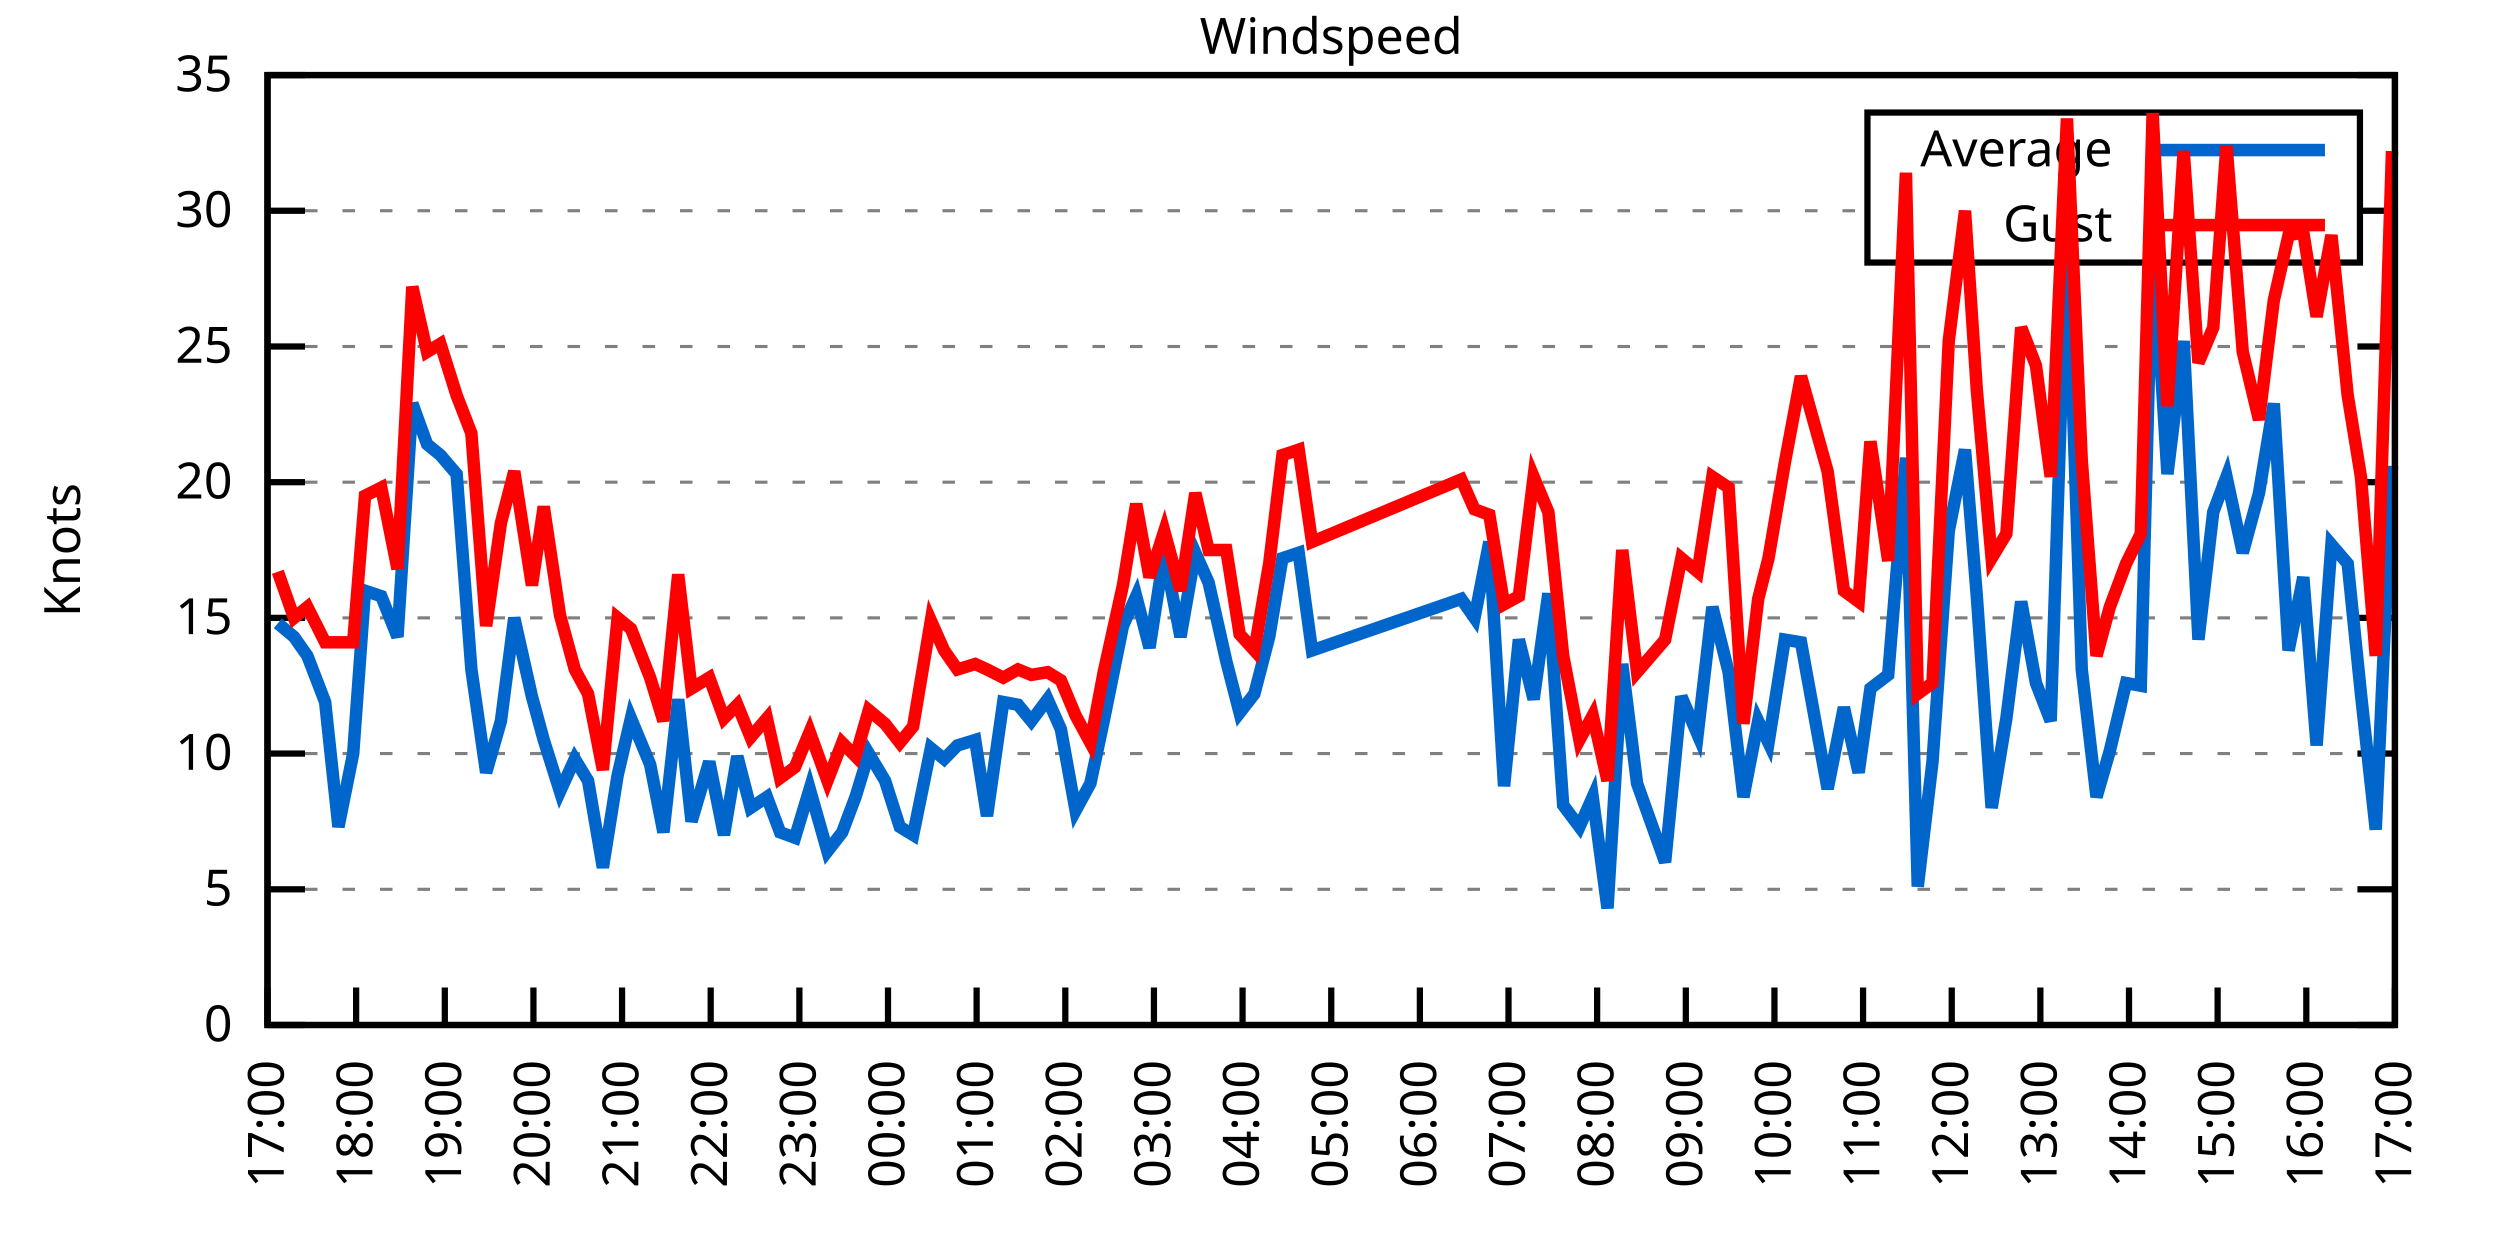
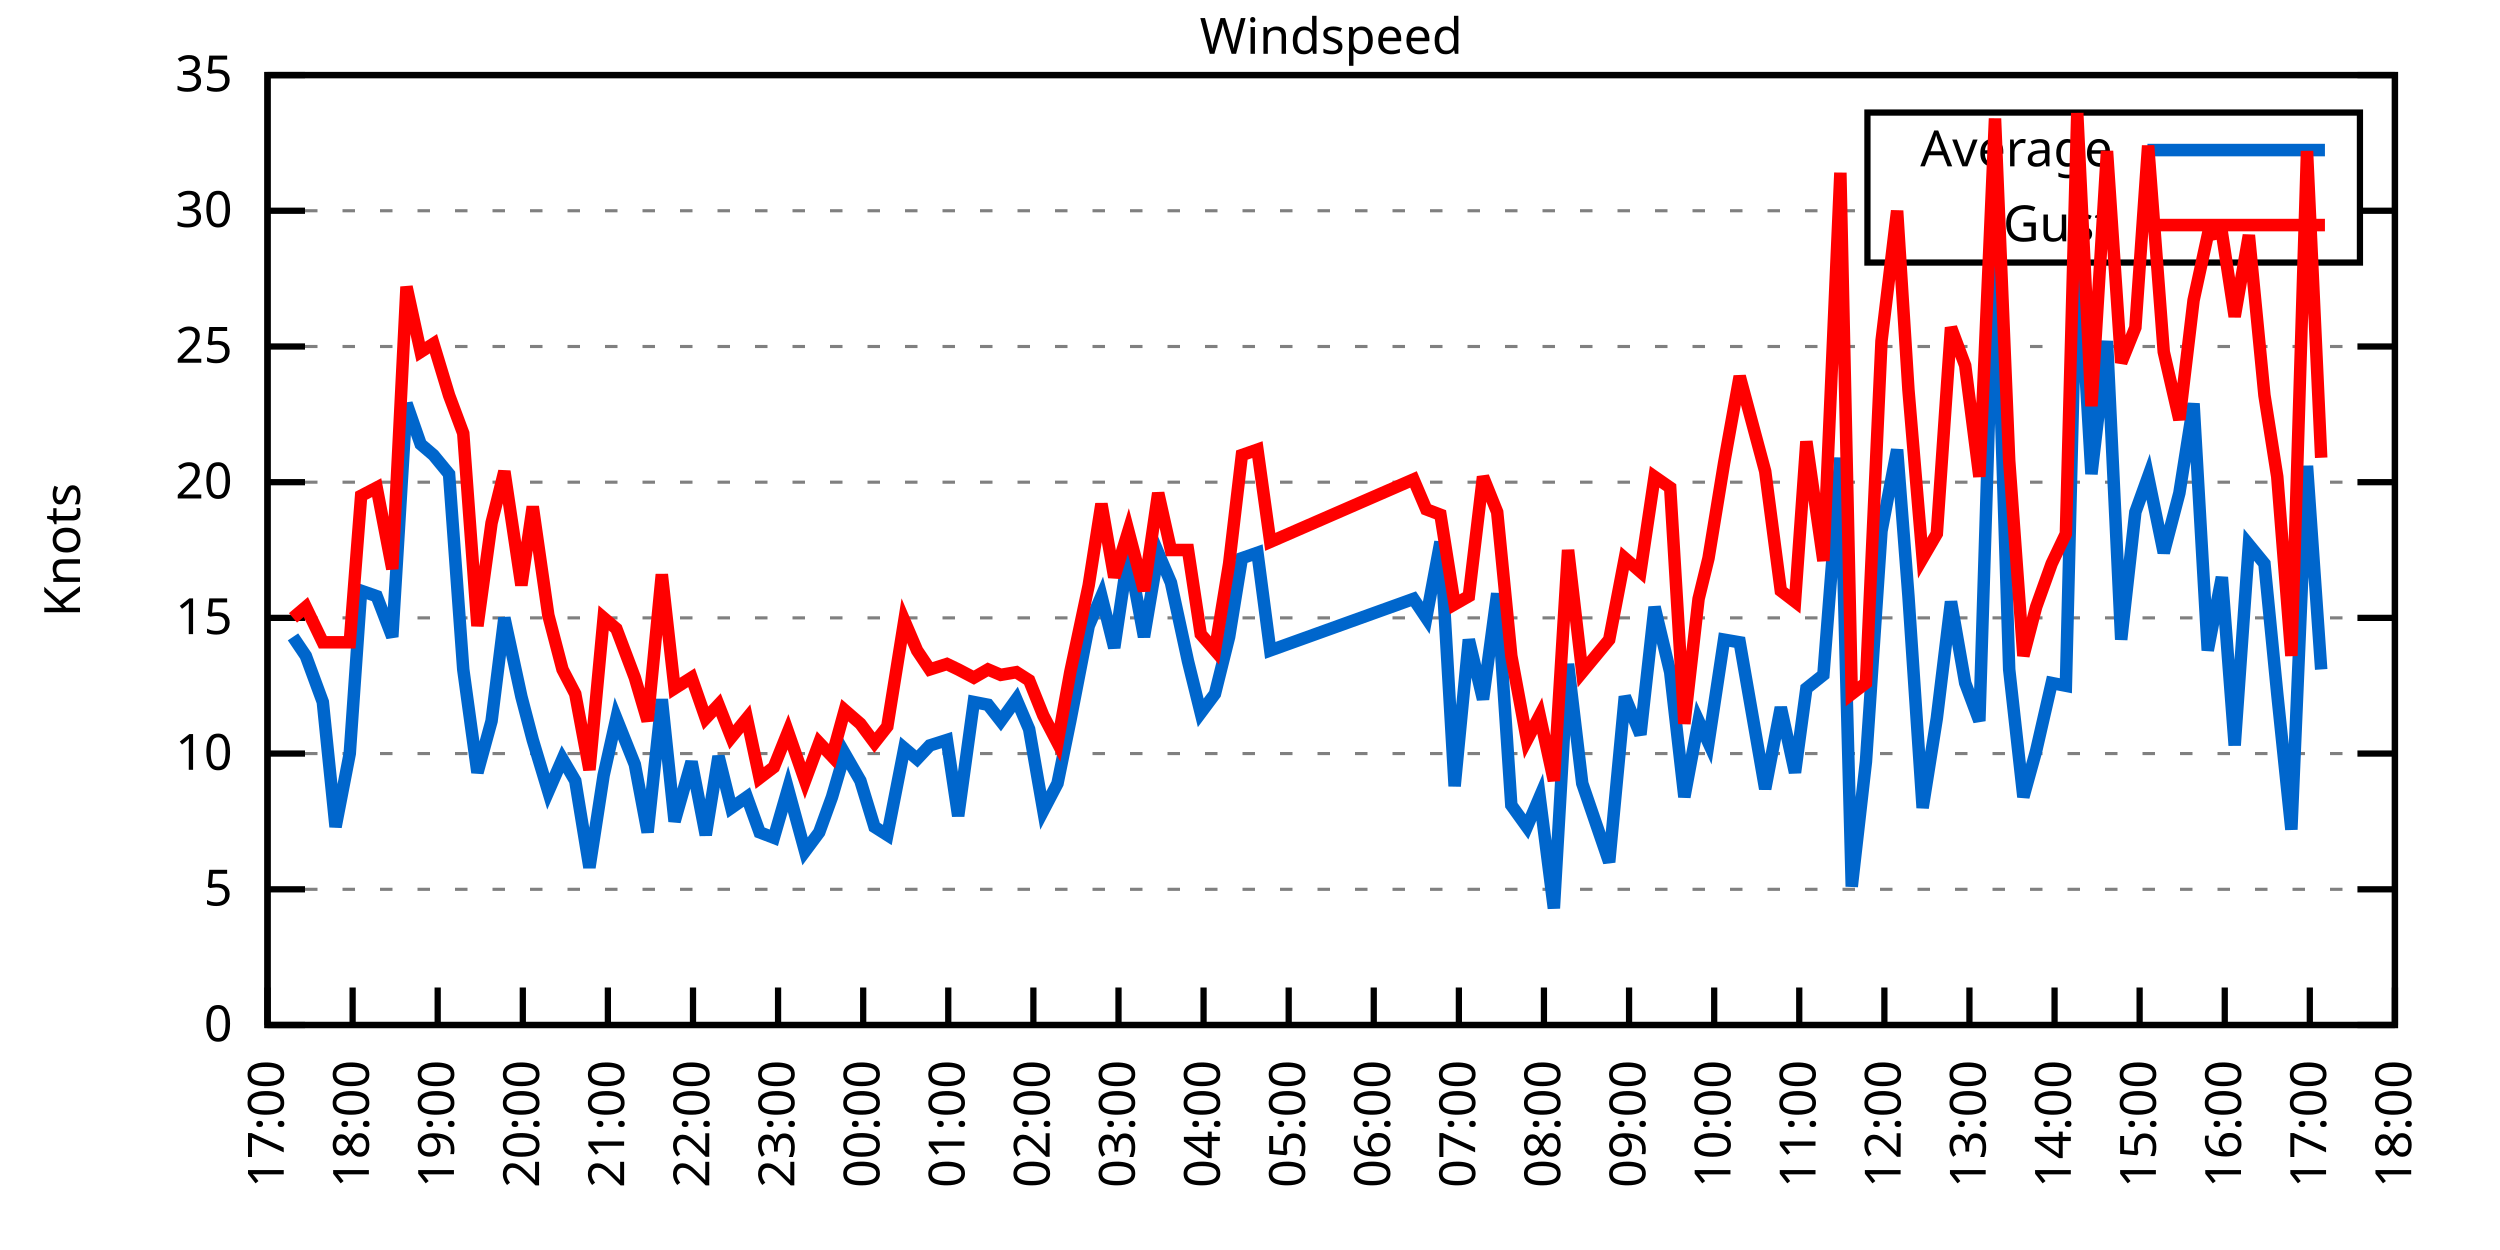
<svg xmlns="http://www.w3.org/2000/svg" xmlns:xlink="http://www.w3.org/1999/xlink" width="400" height="200" viewBox="0 0 400 200">
  <g id="gnuplot_canvas">
    <rect x="0" y="0" width="400" height="200" fill="none" />
    <defs>
      <circle id="gpDot" r="0.5" stroke-width="0.5" stroke="currentColor" />
      <path id="gpPt0" stroke-width="0.333" stroke="currentColor" d="M-1,0 h2 M0,-1 v2" />
      <path id="gpPt1" stroke-width="0.333" stroke="currentColor" d="M-1,-1 L1,1 M1,-1 L-1,1" />
      <path id="gpPt2" stroke-width="0.333" stroke="currentColor" d="M-1,0 L1,0 M0,-1 L0,1 M-1,-1 L1,1 M-1,1 L1,-1" />
      <rect id="gpPt3" stroke-width="0.333" stroke="currentColor" x="-1" y="-1" width="2" height="2" />
      <rect id="gpPt4" stroke-width="0.333" stroke="currentColor" fill="currentColor" x="-1" y="-1" width="2" height="2" />
      <circle id="gpPt5" stroke-width="0.333" stroke="currentColor" cx="0" cy="0" r="1" />
      <use xlink:href="#gpPt5" id="gpPt6" fill="currentColor" stroke="none" />
      <path id="gpPt7" stroke-width="0.333" stroke="currentColor" d="M0,-1.33 L-1.33,0.67 L1.33,0.67 z" />
      <use xlink:href="#gpPt7" id="gpPt8" fill="currentColor" stroke="none" />
      <use xlink:href="#gpPt7" id="gpPt9" stroke="currentColor" transform="rotate(180)" />
      <use xlink:href="#gpPt9" id="gpPt10" fill="currentColor" stroke="none" />
      <use xlink:href="#gpPt3" id="gpPt11" stroke="currentColor" transform="rotate(45)" />
      <use xlink:href="#gpPt11" id="gpPt12" fill="currentColor" stroke="none" />
      <path id="gpPt13" stroke-width="0.333" stroke="currentColor" d="M0,1.330 L1.265,0.411 L0.782,-1.067 L-0.782,-1.076 L-1.265,0.411 z" />
      <use xlink:href="#gpPt13" id="gpPt14" fill="currentColor" stroke="none" />
      <filter id="textbox" filterUnits="objectBoundingBox" x="0" y="0" height="1" width="1">
        <feFlood flood-color="white" flood-opacity="1" result="bgnd" />
        <feComposite in="SourceGraphic" in2="bgnd" operator="atop" />
      </filter>
      <filter id="greybox" filterUnits="objectBoundingBox" x="0" y="0" height="1" width="1">
        <feFlood flood-color="lightgrey" flood-opacity="1" result="grey" />
        <feComposite in="SourceGraphic" in2="grey" operator="atop" />
      </filter>
    </defs>
    <g fill="none" color="white" stroke="currentColor" stroke-width="1.00" stroke-linecap="butt" stroke-linejoin="miter">
</g>
    <g fill="none" color="black" stroke="currentColor" stroke-width="1.00" stroke-linecap="butt" stroke-linejoin="miter">
      <g stroke="none" shape-rendering="crispEdges">
        <polygon fill="rgb(255, 255, 255)" points="42.80,164.00 383.18,164.00 383.18,12.02 42.80,12.02 " />
      </g>
    </g>
    <g fill="none" color="black" stroke="currentColor" stroke-width="1.00" stroke-linecap="butt" stroke-linejoin="miter">
</g>
    <g fill="none" color="black" stroke="black" stroke-width="0.50" stroke-linecap="butt" stroke-linejoin="miter">
</g>
    <g fill="none" color="gray" stroke="currentColor" stroke-width="0.50" stroke-linecap="butt" stroke-linejoin="miter">
      <path stroke="gray" stroke-dasharray="2,4" class="gridline" d="M42.80,164.00 L383.19,164.00  " />
    </g>
    <g fill="none" color="gray" stroke="gray" stroke-width="1.00" stroke-linecap="butt" stroke-linejoin="miter">
</g>
    <g fill="none" color="black" stroke="currentColor" stroke-width="1.00" stroke-linecap="butt" stroke-linejoin="miter">
      <path stroke="black" d="M42.80,164.00 L48.80,164.00 M383.19,164.00 L377.19,164.00  " />
      <g transform="translate(37.20,166.60)" stroke="none" fill="black" font-family="Sans" font-size="8.00" text-anchor="end">
        <text>
          <tspan font-family="Sans"> 0</tspan>
        </text>
      </g>
    </g>
    <g fill="none" color="black" stroke="currentColor" stroke-width="1.00" stroke-linecap="butt" stroke-linejoin="miter">
</g>
    <g fill="none" color="black" stroke="black" stroke-width="0.50" stroke-linecap="butt" stroke-linejoin="miter">
</g>
    <g fill="none" color="gray" stroke="currentColor" stroke-width="0.50" stroke-linecap="butt" stroke-linejoin="miter">
      <path stroke="gray" stroke-dasharray="2,4" class="gridline" d="M42.80,142.29 L383.19,142.29  " />
    </g>
    <g fill="none" color="gray" stroke="gray" stroke-width="1.00" stroke-linecap="butt" stroke-linejoin="miter">
</g>
    <g fill="none" color="black" stroke="currentColor" stroke-width="1.00" stroke-linecap="butt" stroke-linejoin="miter">
      <path stroke="black" d="M42.80,142.29 L48.80,142.29 M383.19,142.29 L377.19,142.29  " />
      <g transform="translate(37.20,144.89)" stroke="none" fill="black" font-family="Sans" font-size="8.00" text-anchor="end">
        <text>
          <tspan font-family="Sans"> 5</tspan>
        </text>
      </g>
    </g>
    <g fill="none" color="black" stroke="currentColor" stroke-width="1.00" stroke-linecap="butt" stroke-linejoin="miter">
</g>
    <g fill="none" color="black" stroke="black" stroke-width="0.50" stroke-linecap="butt" stroke-linejoin="miter">
</g>
    <g fill="none" color="gray" stroke="currentColor" stroke-width="0.50" stroke-linecap="butt" stroke-linejoin="miter">
      <path stroke="gray" stroke-dasharray="2,4" class="gridline" d="M42.80,120.57 L383.19,120.57  " />
    </g>
    <g fill="none" color="gray" stroke="gray" stroke-width="1.00" stroke-linecap="butt" stroke-linejoin="miter">
</g>
    <g fill="none" color="black" stroke="currentColor" stroke-width="1.00" stroke-linecap="butt" stroke-linejoin="miter">
      <path stroke="black" d="M42.80,120.57 L48.80,120.57 M383.19,120.57 L377.19,120.57  " />
      <g transform="translate(37.20,123.17)" stroke="none" fill="black" font-family="Sans" font-size="8.00" text-anchor="end">
        <text>
          <tspan font-family="Sans"> 10</tspan>
        </text>
      </g>
    </g>
    <g fill="none" color="black" stroke="currentColor" stroke-width="1.00" stroke-linecap="butt" stroke-linejoin="miter">
</g>
    <g fill="none" color="black" stroke="black" stroke-width="0.50" stroke-linecap="butt" stroke-linejoin="miter">
</g>
    <g fill="none" color="gray" stroke="currentColor" stroke-width="0.50" stroke-linecap="butt" stroke-linejoin="miter">
      <path stroke="gray" stroke-dasharray="2,4" class="gridline" d="M42.80,98.86 L383.19,98.86  " />
    </g>
    <g fill="none" color="gray" stroke="gray" stroke-width="1.00" stroke-linecap="butt" stroke-linejoin="miter">
</g>
    <g fill="none" color="black" stroke="currentColor" stroke-width="1.00" stroke-linecap="butt" stroke-linejoin="miter">
      <path stroke="black" d="M42.80,98.86 L48.80,98.86 M383.19,98.86 L377.19,98.86  " />
      <g transform="translate(37.20,101.46)" stroke="none" fill="black" font-family="Sans" font-size="8.00" text-anchor="end">
        <text>
          <tspan font-family="Sans"> 15</tspan>
        </text>
      </g>
    </g>
    <g fill="none" color="black" stroke="currentColor" stroke-width="1.00" stroke-linecap="butt" stroke-linejoin="miter">
</g>
    <g fill="none" color="black" stroke="black" stroke-width="0.50" stroke-linecap="butt" stroke-linejoin="miter">
</g>
    <g fill="none" color="gray" stroke="currentColor" stroke-width="0.50" stroke-linecap="butt" stroke-linejoin="miter">
      <path stroke="gray" stroke-dasharray="2,4" class="gridline" d="M42.80,77.15 L383.19,77.15  " />
    </g>
    <g fill="none" color="gray" stroke="gray" stroke-width="1.00" stroke-linecap="butt" stroke-linejoin="miter">
</g>
    <g fill="none" color="black" stroke="currentColor" stroke-width="1.00" stroke-linecap="butt" stroke-linejoin="miter">
      <path stroke="black" d="M42.80,77.15 L48.80,77.15 M383.19,77.15 L377.19,77.15  " />
      <g transform="translate(37.20,79.75)" stroke="none" fill="black" font-family="Sans" font-size="8.00" text-anchor="end">
        <text>
          <tspan font-family="Sans"> 20</tspan>
        </text>
      </g>
    </g>
    <g fill="none" color="black" stroke="currentColor" stroke-width="1.00" stroke-linecap="butt" stroke-linejoin="miter">
</g>
    <g fill="none" color="black" stroke="black" stroke-width="0.50" stroke-linecap="butt" stroke-linejoin="miter">
</g>
    <g fill="none" color="gray" stroke="currentColor" stroke-width="0.50" stroke-linecap="butt" stroke-linejoin="miter">
      <path stroke="gray" stroke-dasharray="2,4" class="gridline" d="M42.80,55.44 L383.19,55.44  " />
    </g>
    <g fill="none" color="gray" stroke="gray" stroke-width="1.00" stroke-linecap="butt" stroke-linejoin="miter">
</g>
    <g fill="none" color="black" stroke="currentColor" stroke-width="1.00" stroke-linecap="butt" stroke-linejoin="miter">
      <path stroke="black" d="M42.80,55.44 L48.80,55.44 M383.19,55.44 L377.19,55.44  " />
      <g transform="translate(37.20,58.04)" stroke="none" fill="black" font-family="Sans" font-size="8.00" text-anchor="end">
        <text>
          <tspan font-family="Sans"> 25</tspan>
        </text>
      </g>
    </g>
    <g fill="none" color="black" stroke="currentColor" stroke-width="1.00" stroke-linecap="butt" stroke-linejoin="miter">
</g>
    <g fill="none" color="black" stroke="black" stroke-width="0.50" stroke-linecap="butt" stroke-linejoin="miter">
</g>
    <g fill="none" color="gray" stroke="currentColor" stroke-width="0.50" stroke-linecap="butt" stroke-linejoin="miter">
      <path stroke="gray" stroke-dasharray="2,4" class="gridline" d="M42.80,33.72 L298.79,33.72 M377.59,33.72 L383.19,33.72  " />
    </g>
    <g fill="none" color="gray" stroke="gray" stroke-width="1.00" stroke-linecap="butt" stroke-linejoin="miter">
</g>
    <g fill="none" color="black" stroke="currentColor" stroke-width="1.00" stroke-linecap="butt" stroke-linejoin="miter">
      <path stroke="black" d="M42.80,33.72 L48.80,33.72 M383.19,33.72 L377.19,33.72  " />
      <g transform="translate(37.20,36.32)" stroke="none" fill="black" font-family="Sans" font-size="8.00" text-anchor="end">
        <text>
          <tspan font-family="Sans"> 30</tspan>
        </text>
      </g>
    </g>
    <g fill="none" color="black" stroke="currentColor" stroke-width="1.00" stroke-linecap="butt" stroke-linejoin="miter">
</g>
    <g fill="none" color="black" stroke="black" stroke-width="0.50" stroke-linecap="butt" stroke-linejoin="miter">
</g>
    <g fill="none" color="gray" stroke="currentColor" stroke-width="0.50" stroke-linecap="butt" stroke-linejoin="miter">
      <path stroke="gray" stroke-dasharray="2,4" class="gridline" d="M42.80,12.01 L383.19,12.01  " />
    </g>
    <g fill="none" color="gray" stroke="gray" stroke-width="1.00" stroke-linecap="butt" stroke-linejoin="miter">
</g>
    <g fill="none" color="black" stroke="currentColor" stroke-width="1.00" stroke-linecap="butt" stroke-linejoin="miter">
      <path stroke="black" d="M42.80,12.01 L48.80,12.01 M383.19,12.01 L377.19,12.01  " />
      <g transform="translate(37.20,14.61)" stroke="none" fill="black" font-family="Sans" font-size="8.00" text-anchor="end">
        <text>
          <tspan font-family="Sans"> 35</tspan>
        </text>
      </g>
    </g>
    <g fill="none" color="black" stroke="currentColor" stroke-width="1.00" stroke-linecap="butt" stroke-linejoin="miter">
      <path stroke="black" d="M42.80,164.00 L42.80,158.00  " />
      <g transform="translate(45.40,169.60) rotate(270.00)" stroke="none" fill="black" font-family="Sans" font-size="8.00" text-anchor="end">
        <text>
          <tspan font-family="Sans">17:00</tspan>
        </text>
      </g>
    </g>
    <g fill="none" color="black" stroke="currentColor" stroke-width="1.00" stroke-linecap="butt" stroke-linejoin="miter">
-       <path stroke="black" d="M56.98,164.00 L56.98,158.00  " />
-       <g transform="translate(59.58,169.60) rotate(270.00)" stroke="none" fill="black" font-family="Sans" font-size="8.00" text-anchor="end">
+       <path stroke="black" d="M56.42,164.00 L56.42,158.00  " />
+       <g transform="translate(59.02,169.60) rotate(270.00)" stroke="none" fill="black" font-family="Sans" font-size="8.00" text-anchor="end">
        <text>
          <tspan font-family="Sans">18:00</tspan>
        </text>
      </g>
    </g>
    <g fill="none" color="black" stroke="currentColor" stroke-width="1.00" stroke-linecap="butt" stroke-linejoin="miter">
-       <path stroke="black" d="M71.17,164.00 L71.17,158.00  " />
-       <g transform="translate(73.77,169.60) rotate(270.00)" stroke="none" fill="black" font-family="Sans" font-size="8.00" text-anchor="end">
+       <path stroke="black" d="M70.03,164.00 L70.03,158.00  " />
+       <g transform="translate(72.63,169.60) rotate(270.00)" stroke="none" fill="black" font-family="Sans" font-size="8.00" text-anchor="end">
        <text>
          <tspan font-family="Sans">19:00</tspan>
        </text>
      </g>
    </g>
    <g fill="none" color="black" stroke="currentColor" stroke-width="1.00" stroke-linecap="butt" stroke-linejoin="miter">
-       <path stroke="black" d="M85.35,164.00 L85.35,158.00  " />
-       <g transform="translate(87.95,169.60) rotate(270.00)" stroke="none" fill="black" font-family="Sans" font-size="8.00" text-anchor="end">
+       <path stroke="black" d="M83.65,164.00 L83.65,158.00  " />
+       <g transform="translate(86.25,169.60) rotate(270.00)" stroke="none" fill="black" font-family="Sans" font-size="8.00" text-anchor="end">
        <text>
          <tspan font-family="Sans">20:00</tspan>
        </text>
      </g>
    </g>
    <g fill="none" color="black" stroke="currentColor" stroke-width="1.00" stroke-linecap="butt" stroke-linejoin="miter">
-       <path stroke="black" d="M99.53,164.00 L99.53,158.00  " />
-       <g transform="translate(102.13,169.60) rotate(270.00)" stroke="none" fill="black" font-family="Sans" font-size="8.00" text-anchor="end">
+       <path stroke="black" d="M97.26,164.00 L97.26,158.00  " />
+       <g transform="translate(99.86,169.60) rotate(270.00)" stroke="none" fill="black" font-family="Sans" font-size="8.00" text-anchor="end">
        <text>
          <tspan font-family="Sans">21:00</tspan>
        </text>
      </g>
    </g>
    <g fill="none" color="black" stroke="currentColor" stroke-width="1.00" stroke-linecap="butt" stroke-linejoin="miter">
-       <path stroke="black" d="M113.71,164.00 L113.71,158.00  " />
-       <g transform="translate(116.31,169.60) rotate(270.00)" stroke="none" fill="black" font-family="Sans" font-size="8.00" text-anchor="end">
+       <path stroke="black" d="M110.88,164.00 L110.88,158.00  " />
+       <g transform="translate(113.48,169.60) rotate(270.00)" stroke="none" fill="black" font-family="Sans" font-size="8.00" text-anchor="end">
        <text>
          <tspan font-family="Sans">22:00</tspan>
        </text>
      </g>
    </g>
    <g fill="none" color="black" stroke="currentColor" stroke-width="1.00" stroke-linecap="butt" stroke-linejoin="miter">
-       <path stroke="black" d="M127.90,164.00 L127.90,158.00  " />
-       <g transform="translate(130.50,169.60) rotate(270.00)" stroke="none" fill="black" font-family="Sans" font-size="8.00" text-anchor="end">
+       <path stroke="black" d="M124.49,164.00 L124.49,158.00  " />
+       <g transform="translate(127.09,169.60) rotate(270.00)" stroke="none" fill="black" font-family="Sans" font-size="8.00" text-anchor="end">
        <text>
          <tspan font-family="Sans">23:00</tspan>
        </text>
      </g>
    </g>
    <g fill="none" color="black" stroke="currentColor" stroke-width="1.00" stroke-linecap="butt" stroke-linejoin="miter">
-       <path stroke="black" d="M142.08,164.00 L142.08,158.00  " />
-       <g transform="translate(144.68,169.60) rotate(270.00)" stroke="none" fill="black" font-family="Sans" font-size="8.00" text-anchor="end">
+       <path stroke="black" d="M138.11,164.00 L138.11,158.00  " />
+       <g transform="translate(140.71,169.60) rotate(270.00)" stroke="none" fill="black" font-family="Sans" font-size="8.00" text-anchor="end">
        <text>
          <tspan font-family="Sans">00:00</tspan>
        </text>
      </g>
    </g>
    <g fill="none" color="black" stroke="currentColor" stroke-width="1.00" stroke-linecap="butt" stroke-linejoin="miter">
-       <path stroke="black" d="M156.26,164.00 L156.26,158.00  " />
-       <g transform="translate(158.86,169.60) rotate(270.00)" stroke="none" fill="black" font-family="Sans" font-size="8.00" text-anchor="end">
+       <path stroke="black" d="M151.72,164.00 L151.72,158.00  " />
+       <g transform="translate(154.32,169.60) rotate(270.00)" stroke="none" fill="black" font-family="Sans" font-size="8.00" text-anchor="end">
        <text>
          <tspan font-family="Sans">01:00</tspan>
        </text>
      </g>
    </g>
    <g fill="none" color="black" stroke="currentColor" stroke-width="1.00" stroke-linecap="butt" stroke-linejoin="miter">
-       <path stroke="black" d="M170.45,164.00 L170.45,158.00  " />
-       <g transform="translate(173.05,169.60) rotate(270.00)" stroke="none" fill="black" font-family="Sans" font-size="8.00" text-anchor="end">
+       <path stroke="black" d="M165.34,164.00 L165.34,158.00  " />
+       <g transform="translate(167.94,169.60) rotate(270.00)" stroke="none" fill="black" font-family="Sans" font-size="8.00" text-anchor="end">
        <text>
          <tspan font-family="Sans">02:00</tspan>
        </text>
      </g>
    </g>
    <g fill="none" color="black" stroke="currentColor" stroke-width="1.00" stroke-linecap="butt" stroke-linejoin="miter">
-       <path stroke="black" d="M184.63,164.00 L184.63,158.00  " />
-       <g transform="translate(187.23,169.60) rotate(270.00)" stroke="none" fill="black" font-family="Sans" font-size="8.00" text-anchor="end">
+       <path stroke="black" d="M178.96,164.00 L178.96,158.00  " />
+       <g transform="translate(181.56,169.60) rotate(270.00)" stroke="none" fill="black" font-family="Sans" font-size="8.00" text-anchor="end">
        <text>
          <tspan font-family="Sans">03:00</tspan>
        </text>
      </g>
    </g>
    <g fill="none" color="black" stroke="currentColor" stroke-width="1.00" stroke-linecap="butt" stroke-linejoin="miter">
-       <path stroke="black" d="M198.81,164.00 L198.81,158.00  " />
-       <g transform="translate(201.41,169.60) rotate(270.00)" stroke="none" fill="black" font-family="Sans" font-size="8.00" text-anchor="end">
+       <path stroke="black" d="M192.57,164.00 L192.57,158.00  " />
+       <g transform="translate(195.17,169.60) rotate(270.00)" stroke="none" fill="black" font-family="Sans" font-size="8.00" text-anchor="end">
        <text>
          <tspan font-family="Sans">04:00</tspan>
        </text>
      </g>
    </g>
    <g fill="none" color="black" stroke="currentColor" stroke-width="1.00" stroke-linecap="butt" stroke-linejoin="miter">
-       <path stroke="black" d="M213.00,164.00 L213.00,158.00  " />
-       <g transform="translate(215.60,169.60) rotate(270.00)" stroke="none" fill="black" font-family="Sans" font-size="8.00" text-anchor="end">
+       <path stroke="black" d="M206.19,164.00 L206.19,158.00  " />
+       <g transform="translate(208.79,169.60) rotate(270.00)" stroke="none" fill="black" font-family="Sans" font-size="8.00" text-anchor="end">
        <text>
          <tspan font-family="Sans">05:00</tspan>
        </text>
      </g>
    </g>
    <g fill="none" color="black" stroke="currentColor" stroke-width="1.00" stroke-linecap="butt" stroke-linejoin="miter">
-       <path stroke="black" d="M227.18,164.00 L227.18,158.00  " />
-       <g transform="translate(229.78,169.60) rotate(270.00)" stroke="none" fill="black" font-family="Sans" font-size="8.00" text-anchor="end">
+       <path stroke="black" d="M219.80,164.00 L219.80,158.00  " />
+       <g transform="translate(222.40,169.60) rotate(270.00)" stroke="none" fill="black" font-family="Sans" font-size="8.00" text-anchor="end">
        <text>
          <tspan font-family="Sans">06:00</tspan>
        </text>
      </g>
    </g>
    <g fill="none" color="black" stroke="currentColor" stroke-width="1.00" stroke-linecap="butt" stroke-linejoin="miter">
-       <path stroke="black" d="M241.36,164.00 L241.36,158.00  " />
-       <g transform="translate(243.96,169.60) rotate(270.00)" stroke="none" fill="black" font-family="Sans" font-size="8.00" text-anchor="end">
+       <path stroke="black" d="M233.42,164.00 L233.42,158.00  " />
+       <g transform="translate(236.02,169.60) rotate(270.00)" stroke="none" fill="black" font-family="Sans" font-size="8.00" text-anchor="end">
        <text>
          <tspan font-family="Sans">07:00</tspan>
        </text>
      </g>
    </g>
    <g fill="none" color="black" stroke="currentColor" stroke-width="1.00" stroke-linecap="butt" stroke-linejoin="miter">
-       <path stroke="black" d="M255.54,164.00 L255.54,158.00  " />
-       <g transform="translate(258.14,169.60) rotate(270.00)" stroke="none" fill="black" font-family="Sans" font-size="8.00" text-anchor="end">
+       <path stroke="black" d="M247.03,164.00 L247.03,158.00  " />
+       <g transform="translate(249.63,169.60) rotate(270.00)" stroke="none" fill="black" font-family="Sans" font-size="8.00" text-anchor="end">
        <text>
          <tspan font-family="Sans">08:00</tspan>
        </text>
      </g>
    </g>
    <g fill="none" color="black" stroke="currentColor" stroke-width="1.00" stroke-linecap="butt" stroke-linejoin="miter">
-       <path stroke="black" d="M269.73,164.00 L269.73,158.00  " />
-       <g transform="translate(272.33,169.60) rotate(270.00)" stroke="none" fill="black" font-family="Sans" font-size="8.00" text-anchor="end">
+       <path stroke="black" d="M260.65,164.00 L260.65,158.00  " />
+       <g transform="translate(263.25,169.60) rotate(270.00)" stroke="none" fill="black" font-family="Sans" font-size="8.00" text-anchor="end">
        <text>
          <tspan font-family="Sans">09:00</tspan>
        </text>
      </g>
    </g>
    <g fill="none" color="black" stroke="currentColor" stroke-width="1.00" stroke-linecap="butt" stroke-linejoin="miter">
-       <path stroke="black" d="M283.91,164.00 L283.91,158.00  " />
-       <g transform="translate(286.51,169.60) rotate(270.00)" stroke="none" fill="black" font-family="Sans" font-size="8.00" text-anchor="end">
+       <path stroke="black" d="M274.27,164.00 L274.27,158.00  " />
+       <g transform="translate(276.87,169.60) rotate(270.00)" stroke="none" fill="black" font-family="Sans" font-size="8.00" text-anchor="end">
        <text>
          <tspan font-family="Sans">10:00</tspan>
        </text>
      </g>
    </g>
    <g fill="none" color="black" stroke="currentColor" stroke-width="1.00" stroke-linecap="butt" stroke-linejoin="miter">
-       <path stroke="black" d="M298.09,164.00 L298.09,158.00  " />
-       <g transform="translate(300.69,169.60) rotate(270.00)" stroke="none" fill="black" font-family="Sans" font-size="8.00" text-anchor="end">
+       <path stroke="black" d="M287.88,164.00 L287.88,158.00  " />
+       <g transform="translate(290.48,169.60) rotate(270.00)" stroke="none" fill="black" font-family="Sans" font-size="8.00" text-anchor="end">
        <text>
          <tspan font-family="Sans">11:00</tspan>
        </text>
      </g>
    </g>
    <g fill="none" color="black" stroke="currentColor" stroke-width="1.00" stroke-linecap="butt" stroke-linejoin="miter">
-       <path stroke="black" d="M312.28,164.00 L312.28,158.00  " />
-       <g transform="translate(314.88,169.60) rotate(270.00)" stroke="none" fill="black" font-family="Sans" font-size="8.00" text-anchor="end">
+       <path stroke="black" d="M301.50,164.00 L301.50,158.00  " />
+       <g transform="translate(304.10,169.60) rotate(270.00)" stroke="none" fill="black" font-family="Sans" font-size="8.00" text-anchor="end">
        <text>
          <tspan font-family="Sans">12:00</tspan>
        </text>
      </g>
    </g>
    <g fill="none" color="black" stroke="currentColor" stroke-width="1.00" stroke-linecap="butt" stroke-linejoin="miter">
-       <path stroke="black" d="M326.46,164.00 L326.46,158.00  " />
-       <g transform="translate(329.06,169.60) rotate(270.00)" stroke="none" fill="black" font-family="Sans" font-size="8.00" text-anchor="end">
+       <path stroke="black" d="M315.11,164.00 L315.11,158.00  " />
+       <g transform="translate(317.71,169.60) rotate(270.00)" stroke="none" fill="black" font-family="Sans" font-size="8.00" text-anchor="end">
        <text>
          <tspan font-family="Sans">13:00</tspan>
        </text>
      </g>
    </g>
    <g fill="none" color="black" stroke="currentColor" stroke-width="1.00" stroke-linecap="butt" stroke-linejoin="miter">
-       <path stroke="black" d="M340.64,164.00 L340.64,158.00  " />
-       <g transform="translate(343.24,169.60) rotate(270.00)" stroke="none" fill="black" font-family="Sans" font-size="8.00" text-anchor="end">
+       <path stroke="black" d="M328.73,164.00 L328.73,158.00  " />
+       <g transform="translate(331.33,169.60) rotate(270.00)" stroke="none" fill="black" font-family="Sans" font-size="8.00" text-anchor="end">
        <text>
          <tspan font-family="Sans">14:00</tspan>
        </text>
      </g>
    </g>
    <g fill="none" color="black" stroke="currentColor" stroke-width="1.00" stroke-linecap="butt" stroke-linejoin="miter">
-       <path stroke="black" d="M354.82,164.00 L354.82,158.00  " />
-       <g transform="translate(357.42,169.60) rotate(270.00)" stroke="none" fill="black" font-family="Sans" font-size="8.00" text-anchor="end">
+       <path stroke="black" d="M342.34,164.00 L342.34,158.00  " />
+       <g transform="translate(344.94,169.60) rotate(270.00)" stroke="none" fill="black" font-family="Sans" font-size="8.00" text-anchor="end">
        <text>
          <tspan font-family="Sans">15:00</tspan>
        </text>
      </g>
    </g>
    <g fill="none" color="black" stroke="currentColor" stroke-width="1.00" stroke-linecap="butt" stroke-linejoin="miter">
-       <path stroke="black" d="M369.01,164.00 L369.01,158.00  " />
-       <g transform="translate(371.61,169.60) rotate(270.00)" stroke="none" fill="black" font-family="Sans" font-size="8.00" text-anchor="end">
+       <path stroke="black" d="M355.96,164.00 L355.96,158.00  " />
+       <g transform="translate(358.56,169.60) rotate(270.00)" stroke="none" fill="black" font-family="Sans" font-size="8.00" text-anchor="end">
        <text>
          <tspan font-family="Sans">16:00</tspan>
+         </text>
+       </g>
+     </g>
+     <g fill="none" color="black" stroke="currentColor" stroke-width="1.00" stroke-linecap="butt" stroke-linejoin="miter">
+       <path stroke="black" d="M369.57,164.00 L369.57,158.00  " />
+       <g transform="translate(372.17,169.60) rotate(270.00)" stroke="none" fill="black" font-family="Sans" font-size="8.00" text-anchor="end">
+         <text>
+           <tspan font-family="Sans">17:00</tspan>
        </text>
      </g>
    </g>
    <g fill="none" color="black" stroke="currentColor" stroke-width="1.00" stroke-linecap="butt" stroke-linejoin="miter">
      <path stroke="black" d="M383.19,164.00 L383.19,158.00  " />
      <g transform="translate(385.79,169.60) rotate(270.00)" stroke="none" fill="black" font-family="Sans" font-size="8.00" text-anchor="end">
        <text>
-           <tspan font-family="Sans">17:00</tspan>
+           <tspan font-family="Sans">18:00</tspan>
        </text>
      </g>
    </g>
    <g fill="none" color="black" stroke="currentColor" stroke-width="1.00" stroke-linecap="butt" stroke-linejoin="miter">
</g>
    <g fill="none" color="black" stroke="currentColor" stroke-width="1.00" stroke-linecap="butt" stroke-linejoin="miter">
      <path stroke="black" d="M42.80,12.01 L42.80,164.00 L383.19,164.00 L383.19,12.01 L42.80,12.01 Z  " />
    </g>
    <g fill="none" color="black" stroke="currentColor" stroke-width="1.00" stroke-linecap="butt" stroke-linejoin="miter">
</g>
    <g fill="none" color="black" stroke="currentColor" stroke-width="1.00" stroke-linecap="butt" stroke-linejoin="miter">
      <path stroke="black" d="M298.79,42.01 L298.79,18.01 L377.59,18.01 L377.59,42.01 L298.79,42.01 Z  " />
    </g>
    <g id="Windspeed_plot_1">
      <g fill="none" color="white" stroke="black" stroke-width="2.00" stroke-linecap="butt" stroke-linejoin="miter">
</g>
      <g fill="none" color="black" stroke="currentColor" stroke-width="2.00" stroke-linecap="butt" stroke-linejoin="miter">
        <g transform="translate(337.99,26.61)" stroke="none" fill="black" font-family="Sans" font-size="8.00" text-anchor="end">
          <text>
            <tspan font-family="Sans">Average</tspan>
          </text>
        </g>
      </g>
      <g fill="none" color="black" stroke="currentColor" stroke-width="2.00" stroke-linecap="butt" stroke-linejoin="miter">
-         <path stroke="rgb(  0, 102, 204)" d="M343.59,24.01 L371.99,24.01 M44.45,99.73 L47.05,101.90 L49.18,104.94 L52.02,112.32 L54.15,132.30 L56.51,120.57   L58.40,94.52 L61.00,95.39 L63.60,101.90 L65.97,64.56 L68.33,71.07 L70.46,72.81 L73.06,75.85 L75.42,107.11   L77.78,123.61 L80.15,115.36 L82.28,98.86 L85.11,111.45 L87.00,118.40 L89.60,126.65 L91.97,121.44 L94.09,124.92   L96.46,138.81 L98.82,124.05 L100.95,114.93 L104.02,122.31 L106.15,133.17 L108.51,111.89 L110.64,131.43 L113.48,121.88   L115.84,133.60 L117.97,121.01 L120.10,129.26 L122.70,127.52 L124.82,133.17 L127.19,134.04 L129.55,126.22 L132.39,136.21   L134.75,133.17 L136.88,127.52 L139.01,120.57 L141.61,124.92 L143.97,132.30 L146.10,133.60 L148.94,119.71 L151.06,121.44   L153.19,119.27 L156.03,118.40 L157.92,130.56 L160.52,112.32 L162.88,112.76 L165.01,115.36 L167.61,111.89 L169.74,116.67   L172.10,129.69 L174.46,125.35 L176.59,115.36 L179.67,100.16 L181.79,95.39 L183.92,103.64 L186.28,88.44 L188.88,101.90   L191.25,88.44 L193.38,93.22 L196.21,105.81 L198.34,114.06 L200.70,111.02 L203.07,101.90 L205.19,89.31 L207.79,88.44   L209.92,104.07 L233.80,95.82 L235.92,98.86 L238.29,86.70 L240.65,125.79 L243.02,102.34 L245.38,111.89 L247.74,94.95   L250.11,128.83 L252.71,132.30 L254.83,127.52 L257.20,145.33 L259.56,106.24 L261.93,125.35 L266.42,137.94 L269.02,111.45   L271.62,117.53 L273.98,97.12 L276.58,107.55 L278.95,127.52 L281.31,115.36 L282.96,118.84 L285.56,102.34 L288.16,102.77   L292.42,126.22 L295.02,113.19 L297.38,123.61 L299.27,110.15 L302.11,107.98 L304.95,73.24 L306.84,141.85 L309.20,121.88   L311.80,84.97 L314.40,71.94 L316.29,95.39 L318.66,129.26 L321.02,114.93 L323.39,96.26 L325.75,109.28 L328.11,115.36   L330.71,36.33 L333.08,107.11 L335.44,127.52 L337.57,120.14 L340.17,109.28 L342.53,109.72 L344.42,37.20 L346.79,75.85   L349.39,54.57 L351.75,102.34 L354.12,81.93 L356.24,76.28 L358.84,88.44 L361.44,78.89 L363.81,64.56 L366.17,104.07   L368.53,92.35 L370.66,119.27 L373.03,87.14 L375.63,90.18 L377.75,111.02 L380.12,132.73 L382.72,74.54  " />
+         <path stroke="rgb(  0, 102, 204)" d="M343.59,24.01 L371.99,24.01 M46.88,101.90 L48.93,104.94 L51.65,112.32 L53.69,132.30 L55.96,120.57 L57.78,94.52   L60.27,95.39 L62.77,101.90 L65.04,64.56 L67.31,71.07 L69.35,72.81 L71.85,75.85 L74.12,107.11 L76.39,123.61   L78.65,115.36 L80.70,98.86 L83.42,111.45 L85.24,118.40 L87.73,126.65 L90.00,121.44 L92.04,124.92 L94.31,138.81   L96.58,124.05 L98.62,114.93 L101.57,122.31 L103.62,133.17 L105.89,111.89 L107.93,131.43 L110.65,121.88 L112.92,133.60   L114.96,121.01 L117.01,129.26 L119.50,127.52 L121.54,133.17 L123.81,134.04 L126.08,126.22 L128.81,136.21 L131.07,133.17   L133.12,127.52 L135.16,120.57 L137.66,124.92 L139.92,132.30 L141.97,133.60 L144.69,119.71 L146.73,121.44 L148.77,119.27   L151.50,118.40 L153.31,130.56 L155.81,112.32 L158.08,112.76 L160.12,115.36 L162.62,111.89 L164.66,116.67 L166.93,129.69   L169.20,125.35 L171.24,115.36 L174.19,100.16 L176.23,95.39 L178.28,103.64 L180.54,88.44 L183.04,101.90 L185.31,88.44   L187.35,93.22 L190.08,105.81 L192.12,114.06 L194.39,111.02 L196.66,101.90 L198.70,89.31 L201.19,88.44 L203.24,104.07   L226.16,95.82 L228.20,98.86 L230.47,86.70 L232.74,125.79 L235.01,102.34 L237.28,111.89 L239.55,94.95 L241.81,128.83   L244.31,132.30 L246.35,127.52 L248.62,145.33 L250.89,106.24 L253.16,125.35 L257.47,137.94 L259.97,111.45 L262.47,117.53   L264.73,97.12 L267.23,107.55 L269.50,127.52 L271.77,115.36 L273.36,118.84 L275.85,102.34 L278.35,102.77 L282.43,126.22   L284.93,113.19 L287.20,123.61 L289.02,110.15 L291.74,107.98 L294.46,73.24 L296.28,141.85 L298.55,121.88 L301.04,84.97   L303.54,71.94 L305.35,95.39 L307.62,129.26 L309.89,114.93 L312.16,96.26 L314.43,109.28 L316.70,115.36 L319.20,36.33   L321.47,107.11 L323.74,127.52 L325.78,120.14 L328.27,109.28 L330.54,109.72 L332.36,37.20 L334.63,75.85 L337.12,54.57   L339.39,102.34 L341.66,81.93 L343.70,76.28 L346.20,88.44 L348.70,78.89 L350.97,64.56 L353.24,104.07 L355.50,92.35   L357.55,119.27 L359.82,87.14 L362.31,90.18 L364.36,111.02 L366.62,132.73 L369.12,74.54 L371.39,107.11  " />
      </g>
    </g>
    <g id="Windspeed_plot_2">
      <g fill="none" color="black" stroke="currentColor" stroke-width="2.00" stroke-linecap="butt" stroke-linejoin="miter">
        <g transform="translate(337.99,38.61)" stroke="none" fill="black" font-family="Sans" font-size="8.00" text-anchor="end">
          <text>
            <tspan font-family="Sans">Gust</tspan>
          </text>
        </g>
      </g>
      <g fill="none" color="black" stroke="currentColor" stroke-width="2.00" stroke-linecap="butt" stroke-linejoin="miter">
-         <path stroke="rgb(255,   0,   0)" d="M343.59,36.01 L371.99,36.01 M44.45,91.48 L47.05,98.86 L49.18,97.12 L52.02,102.77 L54.15,102.77 L56.51,102.77   L58.40,79.32 L61.00,78.02 L63.60,91.04 L65.97,45.88 L68.33,56.30 L70.46,55.00 L73.06,63.25 L75.42,69.33   L77.78,100.16 L80.15,83.66 L82.28,75.41 L85.11,93.65 L87.00,81.06 L89.60,98.43 L91.97,107.11 L94.09,111.02   L96.46,123.18 L98.82,98.86 L100.95,100.60 L104.02,108.42 L106.15,115.36 L108.51,91.91 L110.64,110.15 L113.48,108.42   L115.84,114.93 L117.97,112.76 L120.10,117.97 L122.70,114.93 L124.82,124.48 L127.19,122.75 L129.55,117.10 L132.39,124.92   L134.75,118.84 L136.88,121.01 L139.01,113.63 L141.61,115.80 L143.97,118.84 L146.10,116.23 L148.94,99.30 L151.06,104.07   L153.19,107.11 L156.03,106.24 L157.92,107.11 L160.52,108.42 L162.88,107.11 L165.01,107.98 L167.61,107.55 L169.74,108.85   L172.10,114.49 L174.46,118.84 L176.59,107.55 L179.67,93.65 L181.79,80.62 L183.92,92.35 L186.28,84.97 L188.88,94.52   L191.25,78.89 L193.38,88.00 L196.21,88.00 L198.34,101.47 L200.70,104.07 L203.07,90.18 L205.19,72.81 L207.79,71.94   L209.92,86.70 L233.80,76.71 L235.92,81.49 L238.29,82.36 L240.65,96.69 L243.02,95.39 L245.38,76.28 L247.74,81.93   L250.11,104.94 L252.71,118.40 L254.83,114.49 L257.20,124.92 L259.56,88.00 L261.93,107.55 L266.42,102.34 L269.02,89.31   L271.62,91.48 L273.98,76.28 L276.58,78.02 L278.95,115.80 L281.31,95.82 L282.96,89.31 L285.56,74.11 L288.16,60.21   L292.42,75.41 L295.02,94.52 L297.38,96.26 L299.27,70.63 L302.11,89.74 L304.95,27.64 L306.84,111.02 L309.20,109.28   L311.80,54.57 L314.40,33.72 L316.29,62.38 L318.66,89.31 L321.02,85.40 L323.39,52.40 L325.75,58.48 L328.11,76.28   L330.71,18.96 L333.08,73.67 L335.44,104.94 L337.57,97.12 L340.17,90.18 L342.53,85.40 L344.42,18.09 L346.79,64.99   L349.39,24.17 L351.75,58.04 L354.12,52.40 L356.24,23.30 L358.84,56.30 L361.44,67.16 L363.81,48.05 L366.17,37.63   L368.53,37.20 L370.66,50.66 L373.03,37.63 L375.63,63.25 L377.75,76.28 L380.12,104.94 L382.72,24.17  " />
+         <path stroke="rgb(255,   0,   0)" d="M343.59,36.01 L371.99,36.01 M46.88,98.86 L48.93,97.12 L51.65,102.77 L53.69,102.77 L55.96,102.77 L57.78,79.32   L60.27,78.02 L62.77,91.04 L65.04,45.88 L67.31,56.30 L69.35,55.00 L71.85,63.25 L74.12,69.33 L76.39,100.16   L78.65,83.66 L80.70,75.41 L83.42,93.65 L85.24,81.06 L87.73,98.43 L90.00,107.11 L92.04,111.02 L94.31,123.18   L96.58,98.86 L98.62,100.60 L101.57,108.42 L103.62,115.36 L105.89,91.91 L107.93,110.15 L110.65,108.42 L112.92,114.93   L114.96,112.76 L117.01,117.97 L119.50,114.93 L121.54,124.48 L123.81,122.75 L126.08,117.10 L128.81,124.92 L131.07,118.84   L133.12,121.01 L135.16,113.63 L137.66,115.80 L139.92,118.84 L141.97,116.23 L144.69,99.30 L146.73,104.07 L148.77,107.11   L151.50,106.24 L153.31,107.11 L155.81,108.42 L158.08,107.11 L160.12,107.98 L162.62,107.55 L164.66,108.85 L166.93,114.49   L169.20,118.84 L171.24,107.55 L174.19,93.65 L176.23,80.62 L178.28,92.35 L180.54,84.97 L183.04,94.52 L185.31,78.89   L187.35,88.00 L190.08,88.00 L192.12,101.47 L194.39,104.07 L196.66,90.18 L198.70,72.81 L201.19,71.94 L203.24,86.70   L226.16,76.71 L228.20,81.49 L230.47,82.36 L232.74,96.69 L235.01,95.39 L237.28,76.28 L239.55,81.93 L241.81,104.94   L244.31,118.40 L246.35,114.49 L248.62,124.92 L250.89,88.00 L253.16,107.55 L257.47,102.34 L259.97,89.31 L262.47,91.48   L264.73,76.28 L267.23,78.02 L269.50,115.80 L271.77,95.82 L273.36,89.31 L275.85,74.11 L278.35,60.21 L282.43,75.41   L284.93,94.52 L287.20,96.26 L289.02,70.63 L291.74,89.74 L294.46,27.64 L296.28,111.02 L298.55,109.28 L301.04,54.57   L303.54,33.72 L305.35,62.38 L307.62,89.31 L309.89,85.40 L312.16,52.40 L314.43,58.48 L316.70,76.28 L319.20,18.96   L321.47,73.67 L323.74,104.94 L325.78,97.12 L328.27,90.18 L330.54,85.40 L332.36,18.09 L334.63,64.99 L337.12,24.17   L339.39,58.04 L341.66,52.40 L343.70,23.30 L346.20,56.30 L348.70,67.16 L350.97,48.05 L353.24,37.63 L355.50,37.20   L357.55,50.66 L359.82,37.63 L362.31,63.25 L364.36,76.28 L366.62,104.94 L369.12,24.17 L371.39,73.24  " />
      </g>
    </g>
    <g fill="none" color="black" stroke="currentColor" stroke-width="2.00" stroke-linecap="butt" stroke-linejoin="miter">
</g>
    <g fill="none" color="black" stroke="black" stroke-width="1.00" stroke-linecap="butt" stroke-linejoin="miter">
</g>
    <g fill="none" color="black" stroke="currentColor" stroke-width="1.00" stroke-linecap="butt" stroke-linejoin="miter">
      <path stroke="black" d="M42.80,12.01 L42.80,164.00 L383.19,164.00 L383.19,12.01 L42.80,12.01 Z  " />
      <g transform="translate(12.80,88.01) rotate(270.00)" stroke="none" fill="black" font-family="Sans" font-size="8.00" text-anchor="middle">
        <text>
          <tspan font-family="Sans">Knots</tspan>
        </text>
      </g>
    </g>
    <g fill="none" color="black" stroke="currentColor" stroke-width="1.00" stroke-linecap="butt" stroke-linejoin="miter">
</g>
    <g fill="none" color="black" stroke="currentColor" stroke-width="1.00" stroke-linecap="butt" stroke-linejoin="miter">
      <g transform="translate(212.99,8.61)" stroke="none" fill="black" font-family="Sans" font-size="8.00" text-anchor="middle">
        <text>
          <tspan font-family="Sans">Windspeed</tspan>
        </text>
      </g>
    </g>
    <g fill="none" color="black" stroke="currentColor" stroke-width="1.00" stroke-linecap="butt" stroke-linejoin="miter">
</g>
  </g>
</svg>
